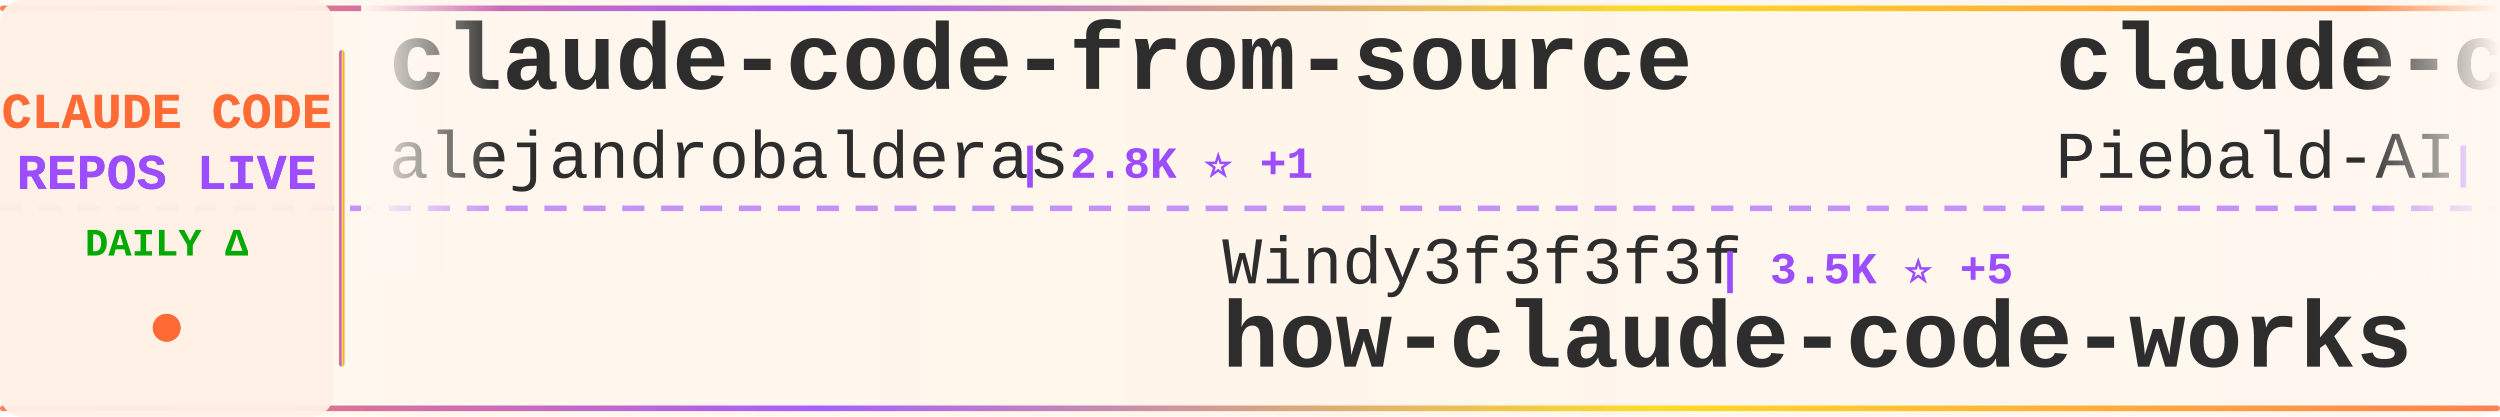
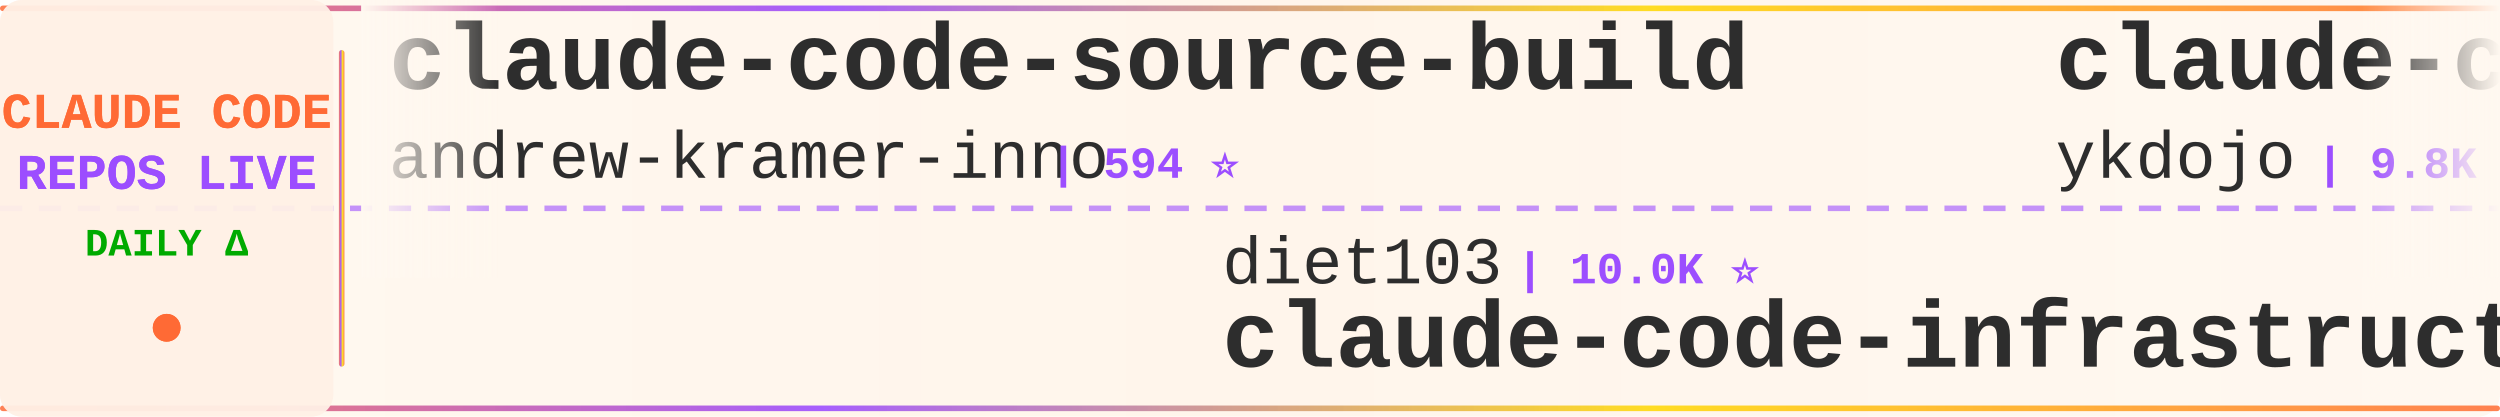
<svg xmlns="http://www.w3.org/2000/svg" width="900" height="150">
  <defs>
    <linearGradient id="tickerBg" x1="0%" y1="0%" x2="100%" y2="0%">
      <stop offset="0%" style="stop-color:#fff8f0;stop-opacity:0.98" />
      <stop offset="50%" style="stop-color:#fff5eb;stop-opacity:1" />
      <stop offset="100%" style="stop-color:#fff8f0;stop-opacity:0.98" />
    </linearGradient>
    <linearGradient id="borderGrad" x1="0%" y1="0%" x2="100%" y2="0%">
      <stop offset="0%" style="stop-color:#FF6B35;stop-opacity:0.85">
        <animate attributeName="stop-opacity" values="0.85;1;0.85" dur="2s" repeatCount="indefinite" />
      </stop>
      <stop offset="33%" style="stop-color:#9C4EFF;stop-opacity:0.9">
        <animate attributeName="stop-opacity" values="0.9;1;0.9" dur="2.2s" repeatCount="indefinite" />
      </stop>
      <stop offset="66%" style="stop-color:#FFD700;stop-opacity:0.85">
        <animate attributeName="stop-opacity" values="0.85;1;0.85" dur="1.8s" repeatCount="indefinite" />
      </stop>
      <stop offset="100%" style="stop-color:#FF6B35;stop-opacity:0.85">
        <animate attributeName="stop-opacity" values="0.85;1;0.85" dur="2s" repeatCount="indefinite" />
      </stop>
    </linearGradient>
    <filter id="textGlow">
      <feGaussianBlur stdDeviation="0.15" result="coloredBlur" />
      <feMerge>
        <feMergeNode in="coloredBlur" />
        <feMergeNode in="SourceGraphic" />
      </feMerge>
    </filter>
    <filter id="metricGlow">
      <feGaussianBlur stdDeviation="0.2" result="coloredBlur" />
      <feMerge>
        <feMergeNode in="coloredBlur" />
        <feMergeNode in="SourceGraphic" />
      </feMerge>
    </filter>
    <linearGradient id="leftFade" x1="0%" y1="0%" x2="100%" y2="0%">
      <stop offset="0%" style="stop-color:#fff8f0;stop-opacity:1" />
      <stop offset="100%" style="stop-color:#fff8f0;stop-opacity:0" />
    </linearGradient>
    <linearGradient id="rightFade" x1="0%" y1="0%" x2="100%" y2="0%">
      <stop offset="0%" style="stop-color:#fff8f0;stop-opacity:0" />
      <stop offset="100%" style="stop-color:#fff8f0;stop-opacity:1" />
    </linearGradient>
  </defs>
  <rect width="900" height="150" fill="url(#tickerBg)" rx="8" />
  <rect x="0" y="2" width="900" height="2" fill="url(#borderGrad)" rx="1" />
  <rect x="0" y="146" width="900" height="2" fill="url(#borderGrad)" rx="1" />
  <line x1="0" y1="75" x2="900" y2="75" stroke="#9C4EFF" stroke-width="2" stroke-dasharray="8 6" opacity="0.6" />
  <rect x="0" y="0" width="120" height="150" fill="#fff0e6" opacity="0.95" rx="8" />
  <text x="60" y="46" font-family="'Courier New', monospace" font-size="18" font-weight="bold" fill="#FF6B35" text-anchor="middle" filter="url(#textGlow)">
    CLAUDE CODE
  </text>
  <text x="60" y="68" font-family="'Courier New', monospace" font-size="18" font-weight="bold" fill="#9C4EFF" text-anchor="middle" filter="url(#textGlow)">
    REPOS LIVE
  </text>
  <text x="60" y="92" font-family="'Courier New', monospace" font-size="14" font-weight="bold" fill="#00aa00" text-anchor="middle">
    DAILY Δ
  </text>
  <circle cx="60" cy="118" r="5" fill="#FF6B35" filter="url(#metricGlow)">
    <animate attributeName="r" values="4;6;4" dur="1.5s" repeatCount="indefinite" />
    <animate attributeName="opacity" values="0.6;1;0.6" dur="1.5s" repeatCount="indefinite" />
  </circle>
  <rect x="122" y="18" width="2" height="114" fill="url(#borderGrad)" rx="1" />
  <clipPath id="tickerClip">
    <rect x="130" y="0" width="770" height="150" />
  </clipPath>
  <g clip-path="url(#tickerClip)">
    <g id="tickerItems">
      <animateTransform attributeName="transform" attributeType="XML" type="translate" from="0 0" to="-3000 0" dur="54s" repeatCount="indefinite" />
      <g transform="translate(0, 0)">
-         <text x="140" y="32" font-family="'Courier New', monospace" font-size="34" font-weight="bold" fill="#2d2d2d">claude-code-from-source</text>
-         <text x="140" y="64" font-family="'Courier New', monospace" font-size="24" font-weight="normal" fill="#2d2d2d" opacity="1.0">alejandrobalderas</text>
-         <text x="366" y="64" font-family="'Courier New', monospace" font-size="16" font-weight="bold" fill="#9C4EFF"> | 2.8K ⭐ +1</text>
+         <text x="140" y="32" font-family="'Courier New', monospace" font-size="34" font-weight="bold" fill="#2d2d2d">claude-code-source-build</text>
+         <text x="140" y="64" font-family="'Courier New', monospace" font-size="24" font-weight="normal" fill="#2d2d2d" opacity="1.0">andrew-kramer-inno</text>
+         <text x="378" y="64" font-family="'Courier New', monospace" font-size="16" font-weight="bold" fill="#9C4EFF"> | 594 ⭐</text>
      </g>
      <g transform="translate(300, 0)">
-         <text x="140" y="102" font-family="'Courier New', monospace" font-size="24" font-weight="normal" fill="#2d2d2d" opacity="1.0">Windy3f3f3f3f</text>
-         <text x="318" y="102" font-family="'Courier New', monospace" font-size="16" font-weight="bold" fill="#9C4EFF"> | 3.5K ⭐ +5</text>
-         <text x="140" y="132" font-family="'Courier New', monospace" font-size="34" font-weight="bold" fill="#2d2d2d">how-claude-code-works</text>
+         <text x="140" y="102" font-family="'Courier New', monospace" font-size="24" font-weight="normal" fill="#2d2d2d" opacity="1.0">diet103</text>
+         <text x="246" y="102" font-family="'Courier New', monospace" font-size="16" font-weight="bold" fill="#9C4EFF"> | 10.0K ⭐</text>
+         <text x="140" y="132" font-family="'Courier New', monospace" font-size="34" font-weight="bold" fill="#2d2d2d">claude-code-infrastructu...</text>
      </g>
      <g transform="translate(600, 0)">
-         <text x="140" y="32" font-family="'Courier New', monospace" font-size="34" font-weight="bold" fill="#2d2d2d">claude-code-system-promp...</text>
-         <text x="140" y="64" font-family="'Courier New', monospace" font-size="24" font-weight="normal" fill="#2d2d2d" opacity="1.0">Piebald-AI</text>
-         <text x="282" y="64" font-family="'Courier New', monospace" font-size="16" font-weight="bold" fill="#9C4EFF"> | 12.4K ⭐ +3</text>
+         <text x="140" y="32" font-family="'Courier New', monospace" font-size="34" font-weight="bold" fill="#2d2d2d">claude-code-tips</text>
+         <text x="140" y="64" font-family="'Courier New', monospace" font-size="24" font-weight="normal" fill="#2d2d2d" opacity="1.0">ykdojo</text>
+         <text x="234" y="64" font-family="'Courier New', monospace" font-size="16" font-weight="bold" fill="#9C4EFF"> | 9.8K ⭐ +2</text>
      </g>
      <g transform="translate(900, 0)">
-         <text x="140" y="102" font-family="'Courier New', monospace" font-size="24" font-weight="normal" fill="#2d2d2d" opacity="1.0">shanraisshan</text>
-         <text x="306" y="102" font-family="'Courier New', monospace" font-size="16" font-weight="bold" fill="#9C4EFF"> | 64.7K ⭐ +10</text>
-         <text x="140" y="132" font-family="'Courier New', monospace" font-size="34" font-weight="bold" fill="#2d2d2d">claude-code-best-practic...</text>
+         <text x="140" y="102" font-family="'Courier New', monospace" font-size="24" font-weight="normal" fill="#2d2d2d" opacity="1.0">T-Lab-CUHKSZ</text>
+         <text x="306" y="102" font-family="'Courier New', monospace" font-size="16" font-weight="bold" fill="#9C4EFF"> | 328 ⭐</text>
+         <text x="140" y="132" font-family="'Courier New', monospace" font-size="34" font-weight="bold" fill="#2d2d2d">claude-code</text>
      </g>
      <g transform="translate(1200, 0)">
-         <text x="140" y="32" font-family="'Courier New', monospace" font-size="34" font-weight="bold" fill="#2d2d2d">Claude-code</text>
-         <text x="140" y="64" font-family="'Courier New', monospace" font-size="24" font-weight="normal" fill="#2d2d2d" opacity="1.0">fazxes</text>
-         <text x="234" y="64" font-family="'Courier New', monospace" font-size="16" font-weight="bold" fill="#9C4EFF"> | 231 ⭐</text>
+         <text x="140" y="32" font-family="'Courier New', monospace" font-size="34" font-weight="bold" fill="#2d2d2d">claude-code-engineering</text>
+         <text x="140" y="64" font-family="'Courier New', monospace" font-size="24" font-weight="normal" fill="#2d2d2d" opacity="1.0">huangjia2019</text>
+         <text x="306" y="64" font-family="'Courier New', monospace" font-size="16" font-weight="bold" fill="#9C4EFF"> | 1.1K ⭐</text>
      </g>
      <g transform="translate(1500, 0)">
-         <text x="140" y="102" font-family="'Courier New', monospace" font-size="24" font-weight="normal" fill="#2d2d2d" opacity="1.0">liuup</text>
-         <text x="222" y="102" font-family="'Courier New', monospace" font-size="16" font-weight="bold" fill="#9C4EFF"> | 3.8K ⭐ +3</text>
-         <text x="140" y="132" font-family="'Courier New', monospace" font-size="34" font-weight="bold" fill="#2d2d2d">claude-code-analysis</text>
+         <text x="140" y="102" font-family="'Courier New', monospace" font-size="24" font-weight="normal" fill="#2d2d2d" opacity="1.0">AICoderTudou</text>
+         <text x="306" y="102" font-family="'Courier New', monospace" font-size="16" font-weight="bold" fill="#9C4EFF"> | 496 ⭐</text>
+         <text x="140" y="132" font-family="'Courier New', monospace" font-size="34" font-weight="bold" fill="#2d2d2d">claude-code-tudou</text>
      </g>
      <g transform="translate(1800, 0)">
-         <text x="140" y="32" font-family="'Courier New', monospace" font-size="34" font-weight="bold" fill="#2d2d2d">claude-code-reverse</text>
-         <text x="140" y="64" font-family="'Courier New', monospace" font-size="24" font-weight="normal" fill="#2d2d2d" opacity="1.0">Yuyz0112</text>
-         <text x="258" y="64" font-family="'Courier New', monospace" font-size="16" font-weight="bold" fill="#9C4EFF"> | 2.4K ⭐ +1</text>
+         <text x="140" y="32" font-family="'Courier New', monospace" font-size="34" font-weight="bold" fill="#2d2d2d">claude-code</text>
+         <text x="140" y="64" font-family="'Courier New', monospace" font-size="24" font-weight="normal" fill="#2d2d2d" opacity="1.0">anthropics</text>
+         <text x="282" y="64" font-family="'Courier New', monospace" font-size="16" font-weight="bold" fill="#9C4EFF"> | 142.0K ⭐ +46</text>
      </g>
      <g transform="translate(2100, 0)">
-         <text x="140" y="102" font-family="'Courier New', monospace" font-size="24" font-weight="normal" fill="#2d2d2d" opacity="1.0">VoltAgent</text>
-         <text x="270" y="102" font-family="'Courier New', monospace" font-size="16" font-weight="bold" fill="#9C4EFF"> | 24.5K ⭐ +6</text>
-         <text x="140" y="132" font-family="'Courier New', monospace" font-size="34" font-weight="bold" fill="#2d2d2d">awesome-claude-code-suba...</text>
+         <text x="140" y="102" font-family="'Courier New', monospace" font-size="24" font-weight="normal" fill="#2d2d2d" opacity="1.0">Maciek-roboblog</text>
+         <text x="342" y="102" font-family="'Courier New', monospace" font-size="16" font-weight="bold" fill="#9C4EFF"> | 8.6K ⭐ +2</text>
+         <text x="140" y="132" font-family="'Courier New', monospace" font-size="34" font-weight="bold" fill="#2d2d2d">Claude-Code-Usage-Monito...</text>
      </g>
      <g transform="translate(2400, 0)">
-         <text x="140" y="32" font-family="'Courier New', monospace" font-size="34" font-weight="bold" fill="#2d2d2d">Claude-Code-Game-Studios</text>
-         <text x="140" y="64" font-family="'Courier New', monospace" font-size="24" font-weight="normal" fill="#2d2d2d" opacity="1.0">Donchitos</text>
-         <text x="270" y="64" font-family="'Courier New', monospace" font-size="16" font-weight="bold" fill="#9C4EFF"> | 24.2K ⭐ +22</text>
+         <text x="140" y="32" font-family="'Courier New', monospace" font-size="34" font-weight="bold" fill="#2d2d2d">claude_codex_bridge</text>
+         <text x="140" y="64" font-family="'Courier New', monospace" font-size="24" font-weight="normal" fill="#2d2d2d" opacity="1.0">SeemSeam</text>
+         <text x="258" y="64" font-family="'Courier New', monospace" font-size="16" font-weight="bold" fill="#9C4EFF"> | 3.4K ⭐ +1</text>
      </g>
      <g transform="translate(2700, 0)">
-         <text x="140" y="102" font-family="'Courier New', monospace" font-size="24" font-weight="normal" fill="#2d2d2d" opacity="1.0">JrCx7scC</text>
-         <text x="258" y="102" font-family="'Courier New', monospace" font-size="16" font-weight="bold" fill="#9C4EFF"> | 374 ⭐</text>
-         <text x="140" y="132" font-family="'Courier New', monospace" font-size="34" font-weight="bold" fill="#2d2d2d">claude-code-source</text>
+         <text x="140" y="102" font-family="'Courier New', monospace" font-size="24" font-weight="normal" fill="#2d2d2d" opacity="1.0">frankbria</text>
+         <text x="270" y="102" font-family="'Courier New', monospace" font-size="16" font-weight="bold" fill="#9C4EFF"> | 9.6K ⭐</text>
+         <text x="140" y="132" font-family="'Courier New', monospace" font-size="34" font-weight="bold" fill="#2d2d2d">ralph-claude-code</text>
      </g>
      <g transform="translate(3000, 0)">
-         <text x="140" y="32" font-family="'Courier New', monospace" font-size="34" font-weight="bold" fill="#2d2d2d">claude-code-from-source</text>
-         <text x="140" y="64" font-family="'Courier New', monospace" font-size="24" font-weight="normal" fill="#2d2d2d" opacity="1.0">alejandrobalderas</text>
-         <text x="366" y="64" font-family="'Courier New', monospace" font-size="16" font-weight="bold" fill="#9C4EFF"> | 2.8K ⭐ +1</text>
+         <text x="140" y="32" font-family="'Courier New', monospace" font-size="34" font-weight="bold" fill="#2d2d2d">claude-code-source-build</text>
+         <text x="140" y="64" font-family="'Courier New', monospace" font-size="24" font-weight="normal" fill="#2d2d2d" opacity="1.0">andrew-kramer-inno</text>
+         <text x="378" y="64" font-family="'Courier New', monospace" font-size="16" font-weight="bold" fill="#9C4EFF"> | 594 ⭐</text>
      </g>
      <g transform="translate(3300, 0)">
-         <text x="140" y="102" font-family="'Courier New', monospace" font-size="24" font-weight="normal" fill="#2d2d2d" opacity="1.0">Windy3f3f3f3f</text>
-         <text x="318" y="102" font-family="'Courier New', monospace" font-size="16" font-weight="bold" fill="#9C4EFF"> | 3.5K ⭐ +5</text>
-         <text x="140" y="132" font-family="'Courier New', monospace" font-size="34" font-weight="bold" fill="#2d2d2d">how-claude-code-works</text>
+         <text x="140" y="102" font-family="'Courier New', monospace" font-size="24" font-weight="normal" fill="#2d2d2d" opacity="1.0">diet103</text>
+         <text x="246" y="102" font-family="'Courier New', monospace" font-size="16" font-weight="bold" fill="#9C4EFF"> | 10.0K ⭐</text>
+         <text x="140" y="132" font-family="'Courier New', monospace" font-size="34" font-weight="bold" fill="#2d2d2d">claude-code-infrastructu...</text>
      </g>
      <g transform="translate(3600, 0)">
-         <text x="140" y="32" font-family="'Courier New', monospace" font-size="34" font-weight="bold" fill="#2d2d2d">claude-code-system-promp...</text>
-         <text x="140" y="64" font-family="'Courier New', monospace" font-size="24" font-weight="normal" fill="#2d2d2d" opacity="1.0">Piebald-AI</text>
-         <text x="282" y="64" font-family="'Courier New', monospace" font-size="16" font-weight="bold" fill="#9C4EFF"> | 12.4K ⭐ +3</text>
+         <text x="140" y="32" font-family="'Courier New', monospace" font-size="34" font-weight="bold" fill="#2d2d2d">claude-code-tips</text>
+         <text x="140" y="64" font-family="'Courier New', monospace" font-size="24" font-weight="normal" fill="#2d2d2d" opacity="1.0">ykdojo</text>
+         <text x="234" y="64" font-family="'Courier New', monospace" font-size="16" font-weight="bold" fill="#9C4EFF"> | 9.8K ⭐ +2</text>
      </g>
      <g transform="translate(3900, 0)">
-         <text x="140" y="102" font-family="'Courier New', monospace" font-size="24" font-weight="normal" fill="#2d2d2d" opacity="1.0">shanraisshan</text>
-         <text x="306" y="102" font-family="'Courier New', monospace" font-size="16" font-weight="bold" fill="#9C4EFF"> | 64.7K ⭐ +10</text>
-         <text x="140" y="132" font-family="'Courier New', monospace" font-size="34" font-weight="bold" fill="#2d2d2d">claude-code-best-practic...</text>
+         <text x="140" y="102" font-family="'Courier New', monospace" font-size="24" font-weight="normal" fill="#2d2d2d" opacity="1.0">T-Lab-CUHKSZ</text>
+         <text x="306" y="102" font-family="'Courier New', monospace" font-size="16" font-weight="bold" fill="#9C4EFF"> | 328 ⭐</text>
+         <text x="140" y="132" font-family="'Courier New', monospace" font-size="34" font-weight="bold" fill="#2d2d2d">claude-code</text>
      </g>
    </g>
  </g>
  <rect x="130" y="0" width="50" height="100" fill="url(#leftFade)" />
  <rect x="850" y="0" width="50" height="100" fill="url(#rightFade)" />
</svg>
